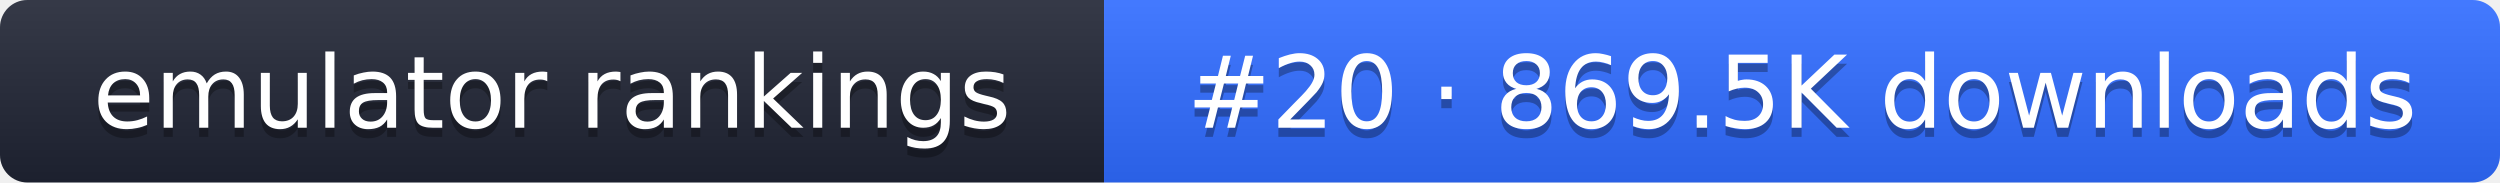
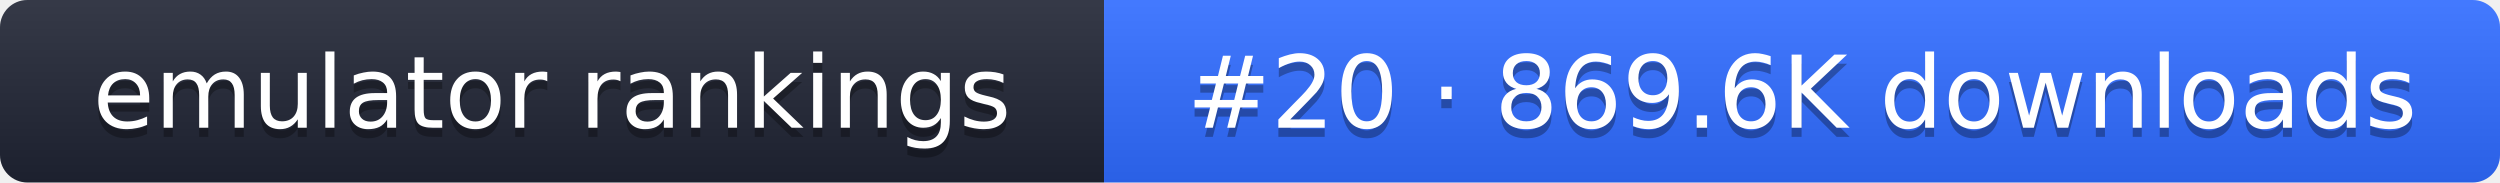
- <svg xmlns="http://www.w3.org/2000/svg" width="274" height="20" role="img" aria-label="emulator rankings: #20 · 869.5K downloads">
+ <svg xmlns="http://www.w3.org/2000/svg" width="274" height="20" role="img" aria-label="emulator rankings: #20 · 869.6K downloads">
  <linearGradient id="g" x2="0" y2="100%">
    <stop offset="0" stop-color="#fff" stop-opacity=".1" />
    <stop offset="1" stop-opacity=".1" />
  </linearGradient>
  <clipPath id="r">
    <rect width="274" height="20" rx="3" fill="#fff" />
  </clipPath>
  <g clip-path="url(#r)">
    <rect width="121" height="20" fill="#1f2433" />
    <rect x="121" width="153" height="20" fill="#2f6bff" />
    <rect width="274" height="20" fill="url(#g)" />
  </g>
  <g fill="#fff" text-anchor="middle" font-family="Verdana,DejaVu Sans,sans-serif" font-size="11">
    <text x="60.5" y="15" fill="#010101" fill-opacity=".3">emulator rankings</text>
    <text x="60.5" y="14">emulator rankings</text>
-     <text x="197.5" y="15" fill="#010101" fill-opacity=".3">#20 · 869.5K downloads</text>
-     <text x="197.5" y="14">#20 · 869.5K downloads</text>
+     <text x="197.5" y="15" fill="#010101" fill-opacity=".3">#20 · 869.6K downloads</text>
+     <text x="197.5" y="14">#20 · 869.6K downloads</text>
  </g>
</svg>
